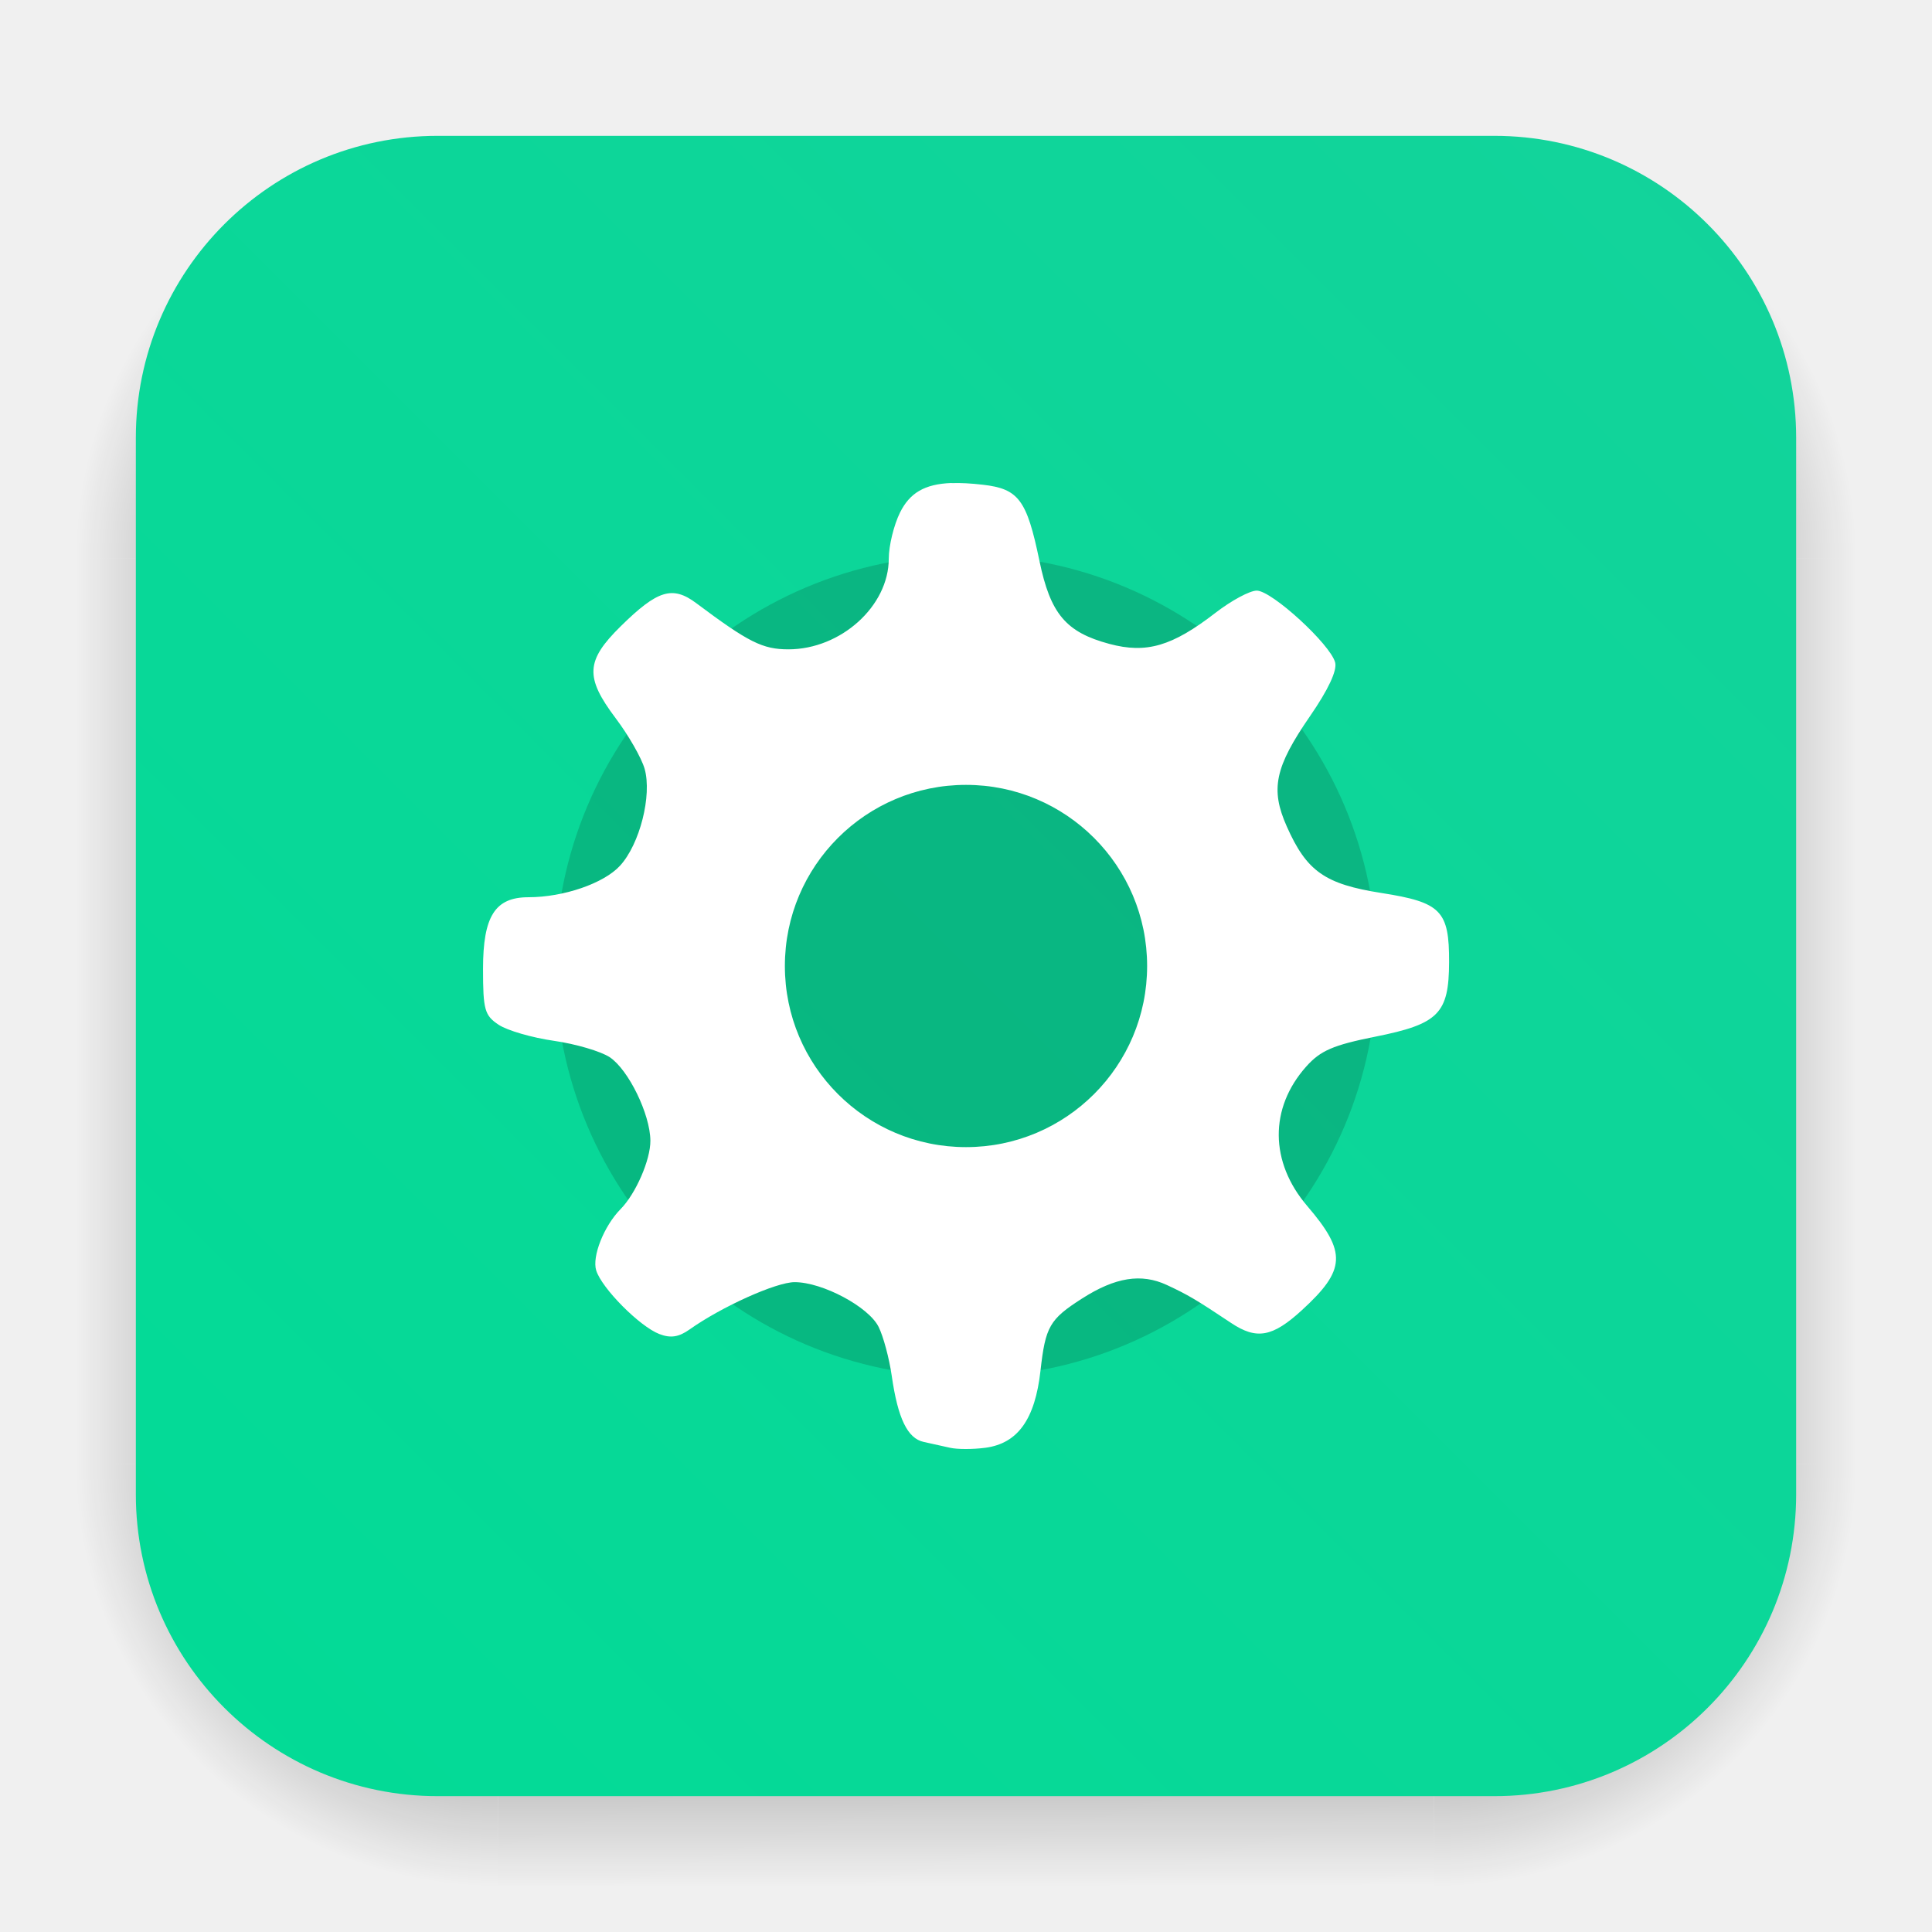
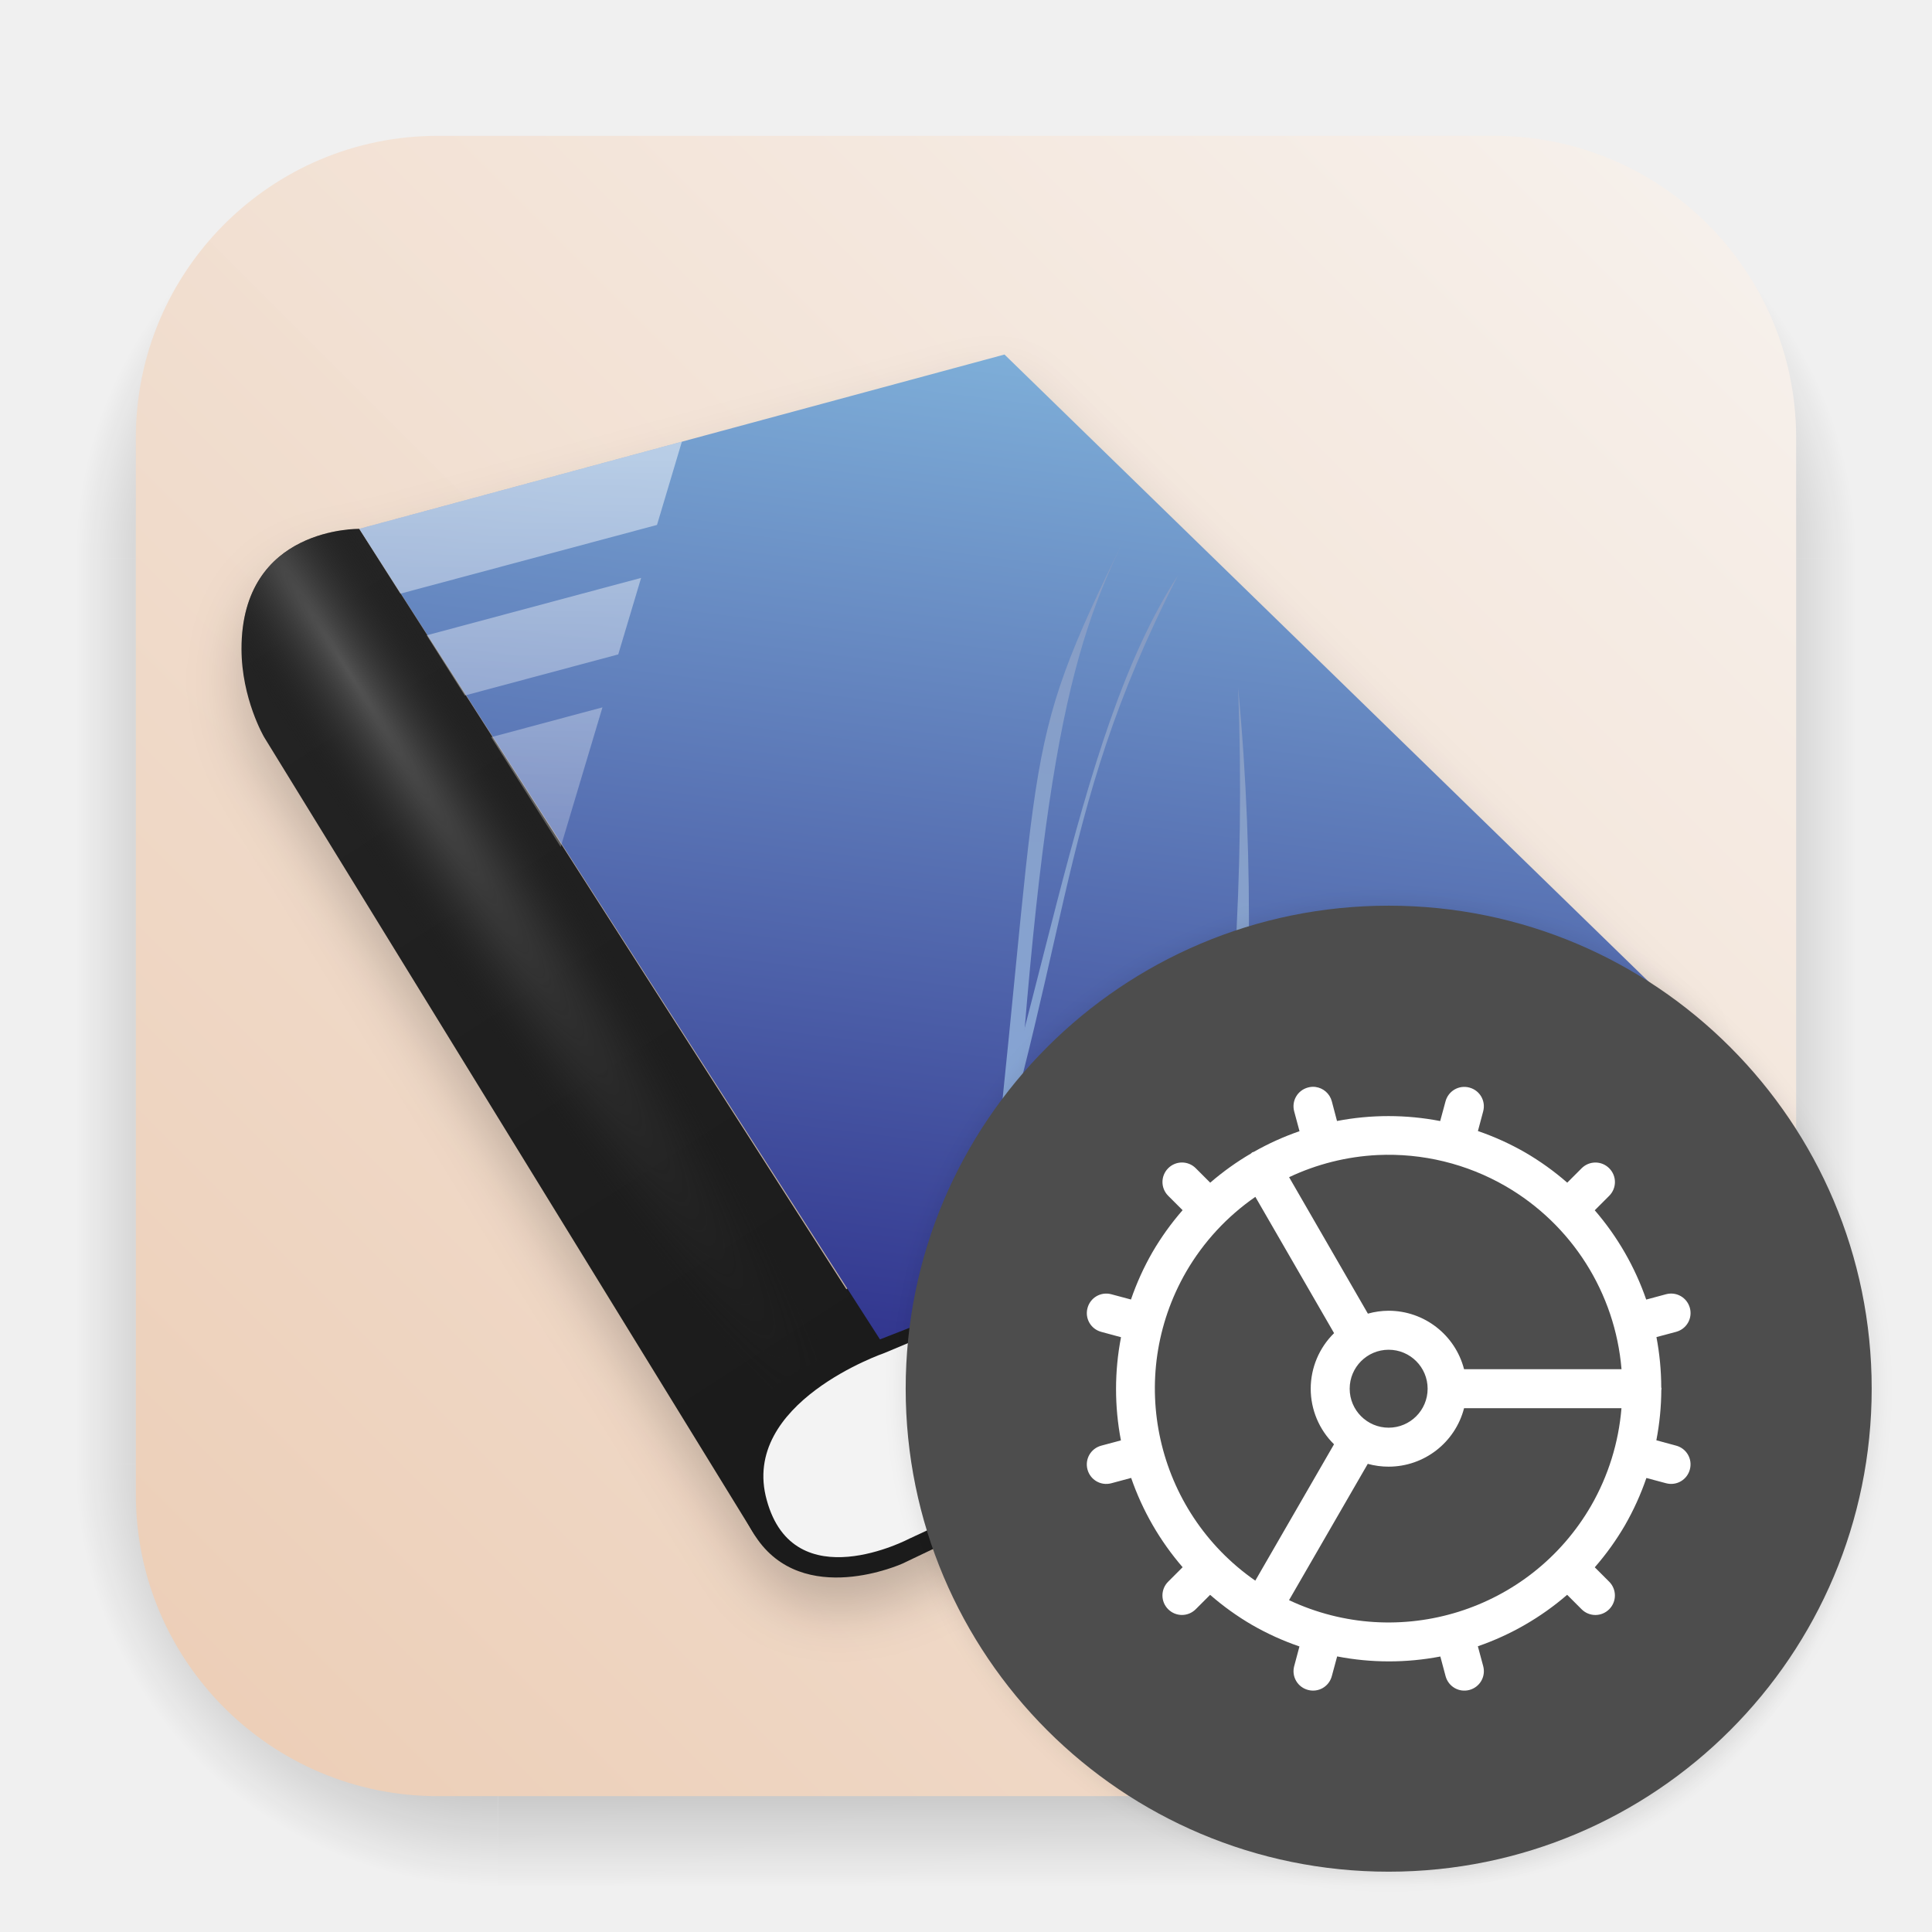
- <svg xmlns="http://www.w3.org/2000/svg" width="64" height="64" version="1.1">
-   <defs>
+ <svg xmlns="http://www.w3.org/2000/svg" xmlns:xlink="http://www.w3.org/1999/xlink" width="64" height="64" version="1.1" id="svg18">
+   <defs id="defs18">
+     <linearGradient id="linearGradient43">
+       <stop style="stop-color:#535353;stop-opacity:1;" offset="0" id="stop42" />
+       <stop style="stop-color:#1b1b1b;stop-opacity:0;" offset="1" id="stop43" />
+     </linearGradient>
+     <linearGradient id="linearGradient40">
+       <stop style="stop-color:#85a7d9;stop-opacity:1;" offset="0" id="stop39" />
+       <stop style="stop-color:#879cc3;stop-opacity:1;" offset="1" id="stop40" />
+     </linearGradient>
+     <linearGradient id="linearGradient38">
+       <stop style="stop-color:#85a7d9;stop-opacity:1;" offset="0" id="stop37" />
+       <stop style="stop-color:#879cc3;stop-opacity:1;" offset="1" id="stop38" />
+     </linearGradient>
+     <linearGradient id="linearGradient36">
+       <stop style="stop-color:#85a7d9;stop-opacity:1;" offset="0" id="stop35" />
+       <stop style="stop-color:#879cc3;stop-opacity:1;" offset="1" id="stop36" />
+     </linearGradient>
+     <linearGradient id="linearGradient30">
+       <stop style="stop-color:#85a4d3;stop-opacity:0.25;" offset="0" id="stop30" />
+       <stop style="stop-color:#85a4d3;stop-opacity:0;" offset="1" id="stop31" />
+     </linearGradient>
+     <linearGradient id="linearGradient10">
+       <stop style="stop-color:#ffffff;stop-opacity:0.5;" offset="0" id="stop19" />
+       <stop style="stop-color:#ffffff;stop-opacity:0.249;" offset="1" id="stop24" />
+     </linearGradient>
+     <linearGradient id="linearGradient22">
+       <stop style="stop-color:#242424;stop-opacity:1;" offset="0" id="stop22" />
+       <stop style="stop-color:#1b1b1b;stop-opacity:1;" offset="1" id="stop23" />
+     </linearGradient>
+     <linearGradient id="linearGradient20">
+       <stop style="stop-color:#7eaed8;stop-opacity:1;" offset="0" id="stop20" />
+       <stop style="stop-color:#32368f;stop-opacity:1;" offset="1" id="stop21" />
+     </linearGradient>
    <filter id="filter1057" x="-.027" y="-.027" width="1.054" height="1.054" color-interpolation-filters="sRGB">
-       <feGaussianBlur stdDeviation="0.619" />
+       <feGaussianBlur stdDeviation="0.619" id="feGaussianBlur1" />
    </filter>
    <linearGradient id="linearGradient1053" x1="-127" x2="-72" y1="60" y2="5" gradientTransform="translate(131.5 -.51)" gradientUnits="userSpaceOnUse">
-       <stop stop-color="#02db96" offset="0" />
-       <stop stop-color="#13d39b" offset="1" />
+       <stop stop-color="#02db96" offset="0" id="stop1" style="stop-color:#eccdb5;stop-opacity:1;" />
+       <stop stop-color="#13d39b" offset="1" id="stop2" style="stop-color:#f7f2ee;stop-opacity:0.996;" />
    </linearGradient>
    <radialGradient id="gradient_ds_br" cx="0" cy="0" r="1" gradientUnits="userSpaceOnUse" gradientTransform="matrix(13.9984,0.00477622,-0.00477841,14.0048,47.5016,48.4952)">
-       <stop offset="0.65" id="stop1" />
-       <stop offset="1" stop-opacity="0" id="stop2" />
+       <stop offset="0.65" id="stop3" />
+       <stop offset="1" stop-opacity="0" id="stop4" />
    </radialGradient>
    <linearGradient id="gradient_ds_b" x1="30.449" y1="48.5" x2="30.492" y2="62.5" gradientUnits="userSpaceOnUse">
-       <stop offset="0.654" id="stop3" />
-       <stop offset="1" stop-opacity="0" id="stop4" />
+       <stop offset="0.654" id="stop5" />
+       <stop offset="1" stop-opacity="0" id="stop6" />
    </linearGradient>
    <radialGradient id="gradient_ds_bl" cx="0" cy="0" r="1" gradientUnits="userSpaceOnUse" gradientTransform="matrix(0,14,-14,0,16.5,48.5)">
-       <stop offset="0.65" id="stop5" />
-       <stop offset="1" stop-opacity="0" id="stop6" />
+       <stop offset="0.65" id="stop7" />
+       <stop offset="1" stop-opacity="0" id="stop8" />
    </radialGradient>
    <linearGradient id="gradient_ds_r" x1="47.5" y1="33.5" x2="61.5" y2="33.501" gradientUnits="userSpaceOnUse">
-       <stop offset="0.649" id="stop7" />
-       <stop offset="1" stop-opacity="0" id="stop8" />
-     </linearGradient>
-     <linearGradient id="gradient_ds_l" x1="16.5" y1="33.895" x2="2.5" y2="33.895" gradientUnits="userSpaceOnUse">
      <stop offset="0.649" id="stop9" />
      <stop offset="1" stop-opacity="0" id="stop10" />
    </linearGradient>
+     <linearGradient id="gradient_ds_l" x1="16.5" y1="33.895" x2="2.5" y2="33.895" gradientUnits="userSpaceOnUse">
+       <stop offset="0.649" id="stop11" />
+       <stop offset="1" stop-opacity="0" id="stop12" />
+     </linearGradient>
    <radialGradient id="gradient_ds_tr" cx="0" cy="0" r="1" gradientTransform="matrix(0.00843236,-14,14.0084,0.0189842,47.4916,18.5)" gradientUnits="userSpaceOnUse">
-       <stop offset="0.65" id="stop11" />
-       <stop offset="1" stop-opacity="0" id="stop12" />
+       <stop offset="0.65" id="stop13" />
+       <stop offset="1" stop-opacity="0" id="stop14" />
    </radialGradient>
    <linearGradient id="gradient_ds_t" x1="29.98" y1="18.5" x2="29.916" y2="4.5" gradientUnits="userSpaceOnUse">
-       <stop offset="0.649" id="stop13" />
-       <stop offset="1" stop-opacity="0" id="stop14" />
+       <stop offset="0.649" id="stop15" />
+       <stop offset="1" stop-opacity="0" id="stop16" />
    </linearGradient>
    <radialGradient id="gradient_ds_tl" cx="0" cy="0" r="1" gradientTransform="matrix(-0.00843236,-14,-14.0084,0.0189842,16.5084,18.5)" gradientUnits="userSpaceOnUse">
-       <stop offset="0.65" id="stop15" />
-       <stop offset="1" stop-opacity="0" id="stop16" />
+       <stop offset="0.65" id="stop17" />
+       <stop offset="1" stop-opacity="0" id="stop18" />
    </radialGradient>
+     <filter style="color-interpolation-filters:sRGB" id="filter18" x="-0.044" y="-0.052" width="1.089" height="1.105">
+       <feGaussianBlur stdDeviation="1.18" id="feGaussianBlur18" />
+     </filter>
+     <linearGradient xlink:href="#linearGradient20" id="linearGradient21" x1="33.275" y1="11.744" x2="29.15" y2="44.369" gradientUnits="userSpaceOnUse" />
+     <linearGradient xlink:href="#linearGradient22" id="linearGradient23" x1="11.9" y1="17.519" x2="29.15" y2="44.369" gradientUnits="userSpaceOnUse" />
+     <linearGradient id="linearGradient7684" x1="57.007" x2="57.007" y1="11.148" y2="26.531" gradientTransform="matrix(0.4816034,0,0,0.4816034,-5.2865,3.019219)" gradientUnits="userSpaceOnUse">
+       <stop stop-color="#43cfea" offset="0" id="stop1-3" style="stop-color:#5f5f5f;stop-opacity:1;" />
+       <stop stop-color="#138aff" offset="1" id="stop2-5" style="stop-color:#3a3a3a;stop-opacity:1;" />
+     </linearGradient>
+     <filter style="color-interpolation-filters:sRGB" id="filter1" x="-0.027" y="-0.027" width="1.054" height="1.054">
+       <feGaussianBlur stdDeviation="0.36" id="feGaussianBlur2" />
+     </filter>
+     <linearGradient xlink:href="#linearGradient10" id="linearGradient24" x1="18.605" y1="14.631" x2="18.605" y2="27.955" gradientUnits="userSpaceOnUse" />
+     <linearGradient xlink:href="#linearGradient36" id="linearGradient33" gradientUnits="userSpaceOnUse" x1="69.476" y1="5.803" x2="79.162" y2="5.803" gradientTransform="translate(-38.93997,24.51724)" />
+     <linearGradient xlink:href="#linearGradient30" id="linearGradient33-0" gradientUnits="userSpaceOnUse" x1="69.476" y1="5.803" x2="79.162" y2="5.803" gradientTransform="translate(-38.93997,24.51724)" />
+     <linearGradient xlink:href="#linearGradient40" id="linearGradient34" gradientUnits="userSpaceOnUse" gradientTransform="translate(-38.93997,24.51724)" x1="78.18" y1="16.804" x2="82.227" y2="-1.471" />
+     <linearGradient xlink:href="#linearGradient38" id="linearGradient35" gradientUnits="userSpaceOnUse" gradientTransform="translate(-38.93997,24.51724)" x1="71.126" y1="18.697" x2="79.072" y2="-7.352" />
+     <radialGradient xlink:href="#linearGradient43" id="radialGradient43" cx="18.451" cy="25.856" fx="18.451" fy="25.856" r="10.575" gradientTransform="matrix(0.217705,-0.1381866,1.571603,2.475968,-33.14801,-39.28357)" gradientUnits="userSpaceOnUse" />
  </defs>
  <g id="ds" opacity="0.25">
    <path id="ds-br" d="m 47.5,48.5 h 14 v 14 h -14 z" fill="url(#gradient_ds_br)" style="fill:url(#gradient_ds_br)" />
    <path id="ds-b" d="m 16.5,48.5 h 31 v 14 h -31 z" fill="url(#gradient_ds_b)" style="fill:url(#gradient_ds_b)" />
    <path id="ds-bl" d="m 2.5,48.5 h 14 v 14 h -14 z" fill="url(#gradient_ds_bl)" style="fill:url(#gradient_ds_bl)" />
    <path id="ds-r" d="m 47.5,18.5 h 14 v 30 h -14 z" fill="url(#gradient_ds_r)" style="fill:url(#gradient_ds_r)" />
    <path id="ds-l" d="m 2.5,18.5 h 14 v 30 h -14 z" fill="url(#gradient_ds_l)" style="fill:url(#gradient_ds_l)" />
    <path id="ds-tr" d="m 47.5,4.5 h 14 v 14 h -14 z" fill="url(#gradient_ds_tr)" style="fill:url(#gradient_ds_tr)" />
    <path id="ds-t" d="m 16.5,4.5 h 31 v 14 h -31 z" fill="url(#gradient_ds_t)" style="fill:url(#gradient_ds_t)" />
    <path id="ds-tl" d="m 16.5,4.5 h -14 v 14 h 14 z" fill="url(#gradient_ds_tl)" style="fill:url(#gradient_ds_tl)" />
  </g>
  <rect x="4.5" y="4.5" width="55" height="55" fill="url(#linearGradient1053)" stroke-linecap="round" stroke-width="2.744" id="bg" rx="10" />
  <g id="art">
-     <circle cx="32" cy="32" r="13.612" opacity=".15" stroke-width="3.957" style="paint-order:stroke markers fill" />
-     <path d="m31.518 16c-0.893 0.033-1.383 0.333-1.703 0.977-0.205 0.413-0.373 1.101-0.373 1.529-6.6e-4 1.571-1.587 3.004-3.326 3.004-0.854 0-1.322-0.235-3.051-1.529-0.787-0.589-1.283-0.436-2.504 0.766-1.16 1.142-1.189 1.688-0.162 3.051 0.424 0.563 0.854 1.314 0.955 1.67 0.249 0.881-0.159 2.493-0.814 3.209-0.537 0.587-1.872 1.045-3.035 1.045-1.106 0-1.504 0.63-1.504 2.373 0 1.357 0.052 1.543 0.518 1.852 0.284 0.189 1.106 0.428 1.828 0.531 0.722 0.103 1.555 0.348 1.85 0.543 0.621 0.412 1.341 1.888 1.348 2.764 5e-3 0.635-0.484 1.759-0.988 2.269-0.549 0.557-0.951 1.569-0.807 2.031 0.185 0.592 1.441 1.857 2.092 2.107 0.373 0.144 0.643 0.102 1.004-0.154 1.057-0.75 2.866-1.565 3.477-1.565 0.92 0 2.446 0.812 2.781 1.48 0.158 0.315 0.354 1.049 0.437 1.629 0.202 1.407 0.522 2.069 1.059 2.184 0.244 0.052 0.636 0.139 0.871 0.193 0.235 0.055 0.763 0.055 1.174 0 1.071-0.144 1.642-0.943 1.822-2.549 0.165-1.469 0.299-1.705 1.381-2.397 1.098-0.702 1.958-0.839 2.803-0.447 0.701 0.325 0.984 0.494 2.133 1.26 0.842 0.561 1.367 0.469 2.34-0.422 1.463-1.339 1.493-1.921 0.182-3.451-1.248-1.456-1.262-3.247-0.035-4.623 0.47-0.527 0.891-0.71 2.283-0.988 2.102-0.42 2.443-0.763 2.449-2.469 6e-3 -1.704-0.265-1.982-2.238-2.291-1.878-0.294-2.479-0.718-3.139-2.205-0.549-1.236-0.397-1.961 0.773-3.658 0.6-0.87 0.899-1.506 0.83-1.773-0.154-0.598-2.099-2.381-2.598-2.381-0.231 0-0.845 0.332-1.365 0.734-1.435 1.109-2.289 1.36-3.516 1.031-1.441-0.386-1.954-0.995-2.318-2.754-0.418-2.02-0.688-2.384-1.877-2.519-0.396-0.046-0.738-0.064-1.035-0.053v-0.004zm0.482 10a6 6 0 0 1 6 6 6 6 0 0 1-6 6 6 6 0 0 1-6-6 6 6 0 0 1 6-6z" fill="#fff" />
+     <path id="path1-7" d="m -119.633,11.324 -28.5,7.701 21.557,33.555 c -0.013,0.009 -0.026,0.019 -0.039,0.029 l -21.518,-33.583 c 0,0 -5.201,-0.101 -5.201,5.299 0,2.2 1,3.901 1,3.901 l 21.526,35.013 c 0.002,0.004 0.003,0.009 0.005,0.013 l 0.169,0.273 c 2.1,3.2 6.5,1.201 6.5,1.201 l 33.299,-15.901 -1.836,-1.812 c -0.185,-1.518 -0.078,-3.672 1.417,-5.438 l 1.919,-0.75 z" style="display:inline;opacity:0.2;filter:url(#filter18)" transform="matrix(0.75,0,0,0.75,123,4.25)" />
+     <g id="g18">
+       <path d="m 49.25,34.319 5.625,5.55 -24.975,11.925 c 0,0 -3.3,1.5 -4.875,-0.9 -6.15,-9.6 24.225,-16.575 24.225,-16.575 z" fill="#962c2c" id="path1" style="stroke-width:0.75;fill:#1b1b1b;fill-opacity:1" />
+       <path d="m 29.3,44.819 c 0,0 -4.8,1.65 -3.9,4.875 0.9,3.3 4.725,1.275 4.725,1.275 l 23.7,-11.025 c 0,0 -1.35,-3.525 1.05,-5.85 l -25.575,10.725" fill="#d9e3e8" id="path2" style="stroke-width:0.75;fill:#f3f3f3;fill-opacity:1" />
+       <path fill="#ed4c5c" d="M 33.275,11.744 56,33.869 l -26.85,10.5 -17.25,-26.85 z" id="path3" style="stroke-width:0.75;fill:url(#linearGradient21)" />
+       <path fill="#ffffff" d="m 33.95,16.769 4.35,4.65 -16.275,5.85 -3.825,-5.925 z" id="path4" style="display:none;fill:#f3f3f3;fill-opacity:1;stroke-width:0.75" />
+       <g fill="#94989b" id="g7" transform="matrix(0.75,0,0,0.75,8,7.993519)" style="opacity:0.5">
+         <path d="M 61,38 39.9,46.6 60.7,37.1 Z" id="path5" />
+         <path d="M 60.7,40.6 38.2,49.9 60.3,39.6 Z" id="path6" />
+         <path d="M 60.9,42 32.2,54.4 60.5,41.1 Z" id="path7" />
+       </g>
+       <path d="m 25.025,50.894 c -2.625,-5.475 4.125,-6.45 4.125,-6.45 L 11.9,17.519 c 0,0 -3.9,-0.075 -3.9,3.975 0,1.65 0.75,2.925 0.75,2.925 l 16.275,26.475" fill="#c94747" id="path8" style="stroke-width:0.75;fill:url(#linearGradient23)" />
+       <path d="m 25.025,50.894 c -2.625,-5.475 4.125,-6.45 4.125,-6.45 L 11.9,17.519 c 0,0 -3.9,-0.075 -3.9,3.975 0,1.65 0.75,2.925 0.75,2.925 l 16.275,26.475" fill="#c94747" id="path8-2" style="display:inline;fill:url(#radialGradient43);stroke-width:0.75" />
+     </g>
+     <g id="g33" transform="matrix(0.9154143,-0.150223,0.150223,0.9154143,-2.075395,8.173625)" style="display:inline">
+       <path style="display:inline;fill:url(#linearGradient35);stroke:none;stroke-width:0.5;stroke-linecap:round;stroke-linejoin:round;stroke-dasharray:none;stroke-opacity:1" d="m 30.676,43.148 c 5.608,-19.714 4.239,-18.657 9.546,-26.109 -2.701,3.776 -4.51,7.709 -8.559,25.899 z" id="path29-9" />
+       <path style="display:inline;fill:url(#linearGradient33);fill-opacity:1;stroke:none;stroke-width:0.5;stroke-linecap:round;stroke-linejoin:round;stroke-dasharray:none;stroke-opacity:1" d="M 29.041,43.496 C 34.459,34.009 37.078,23.965 41.816,18.755 35.837,26.87 36.17,31.006 29.646,43.367 Z" id="path32-3" />
+       <path style="display:inline;fill:url(#linearGradient34);fill-opacity:1;stroke:none;stroke-width:0.5;stroke-linecap:round;stroke-linejoin:round;stroke-dasharray:none;stroke-opacity:1" d="m 39.241,41.321 c 1.718,-5.481 3.197,-11.492 4.047,-18.275 -0.441,6.456 -1.587,12.491 -3.116,18.076 z" id="path33-6" />
+     </g>
+     <path id="path9-5" style="opacity:1;fill:url(#linearGradient24);fill-opacity:1;stroke:none;stroke-width:0;stroke-linecap:round;stroke-linejoin:round;stroke-dasharray:none" d="M 22.588 14.631 L 11.9 17.518 L 13.262 19.666 L 21.764 17.389 L 22.588 14.631 z M 21.238 19.143 L 14.135 21.045 L 15.398 23.039 L 20.48 21.678 L 21.238 19.143 z M 19.957 23.432 L 16.271 24.42 L 18.574 28.057 L 19.957 23.432 z " />
+   </g>
+   <g id="em" style="display:inline">
+     <circle cx="46.002" cy="46.002" r="16" fill="#4d4d4d" id="circle12-6" style="opacity:0.1;fill:#000000;fill-opacity:1;filter:url(#filter1)" />
+     <circle cx="46.002" cy="46.002" r="16" fill="#4d4d4d" id="circle12" />
+     <path d="m 43.583,36.007 c -0.083,-0.011 -0.168,-0.006 -0.255,0.018 -0.346,0.093 -0.549,0.444 -0.457,0.789 l 0.177,0.658 a 9.039,9.039 0 0 0 -1.513,0.684 c -0.017,0.008 -0.036,0.008 -0.053,0.018 -0.017,0.01 -0.027,0.027 -0.043,0.038 a 9.039,9.039 0 0 0 -1.349,0.966 l -0.479,-0.479 c -0.253,-0.253 -0.66,-0.253 -0.913,0 -0.253,0.253 -0.253,0.66 0,0.913 l 0.477,0.477 a 9.039,9.039 0 0 0 -1.001,1.395 9.039,9.039 0 0 0 -0.709,1.564 l -0.651,-0.174 c -0.346,-0.093 -0.697,0.111 -0.789,0.457 -0.093,0.346 0.111,0.697 0.457,0.789 l 0.653,0.177 a 9.039,9.039 0 0 0 -0.003,3.418 l -0.651,0.174 c -0.346,0.093 -0.549,0.444 -0.457,0.789 0.093,0.346 0.444,0.549 0.789,0.457 l 0.658,-0.177 a 9.039,9.039 0 0 0 1.705,2.958 l -0.479,0.479 c -0.253,0.253 -0.253,0.66 0,0.913 0.253,0.253 0.66,0.253 0.913,0 l 0.477,-0.477 a 9.039,9.039 0 0 0 1.395,1.001 9.039,9.039 0 0 0 1.564,0.709 l -0.174,0.651 c -0.093,0.346 0.111,0.697 0.457,0.789 0.346,0.093 0.697,-0.111 0.789,-0.457 l 0.177,-0.653 a 9.039,9.039 0 0 0 3.418,0.003 l 0.174,0.651 c 0.093,0.346 0.444,0.549 0.789,0.457 0.346,-0.093 0.549,-0.444 0.457,-0.789 l -0.177,-0.658 a 9.039,9.039 0 0 0 2.958,-1.705 l 0.479,0.479 c 0.253,0.253 0.66,0.253 0.913,0 0.253,-0.253 0.253,-0.66 0,-0.913 l -0.477,-0.477 a 9.039,9.039 0 0 0 1.001,-1.395 9.039,9.039 0 0 0 0.709,-1.564 l 0.651,0.174 c 0.346,0.093 0.697,-0.111 0.789,-0.457 0.093,-0.346 -0.111,-0.697 -0.457,-0.789 l -0.653,-0.177 a 9.039,9.039 0 0 0 0.164,-1.672 c 7e-4,-0.012 0.008,-0.023 0.008,-0.035 0,-0.016 -0.009,-0.03 -0.01,-0.045 A 9.039,9.039 0 0 0 54.872,44.293 l 0.651,-0.174 c 0.346,-0.093 0.549,-0.444 0.457,-0.789 -0.093,-0.346 -0.444,-0.549 -0.789,-0.457 l -0.658,0.177 a 9.039,9.039 0 0 0 -1.705,-2.958 l 0.479,-0.479 c 0.253,-0.253 0.253,-0.66 0,-0.913 -0.253,-0.253 -0.66,-0.253 -0.913,0 l -0.477,0.477 a 9.039,9.039 0 0 0 -1.395,-1.001 9.039,9.039 0 0 0 -1.564,-0.709 l 0.174,-0.651 c 0.093,-0.346 -0.111,-0.697 -0.457,-0.789 -0.346,-0.093 -0.697,0.111 -0.79,0.456 l -0.177,0.653 a 9.039,9.039 0 0 0 -3.418,-0.002 L 44.118,36.482 c -0.069,-0.259 -0.285,-0.44 -0.535,-0.474 z m 2.053,2.255 a 7.748,7.748 0 0 1 4.24,1.032 7.748,7.748 0 0 1 3.839,6.063 h -5.216 a 2.583,2.583 0 0 0 -2.497,-1.937 2.583,2.583 0 0 0 -0.689,0.096 L 42.703,38.996 a 7.748,7.748 0 0 1 2.933,-0.734 z m -4.051,1.385 2.608,4.515 a 2.583,2.583 0 0 0 -0.774,1.841 2.583,2.583 0 0 0 0.772,1.841 l -2.608,4.517 a 7.748,7.748 0 0 1 -2.29,-10.232 7.748,7.748 0 0 1 2.293,-2.482 z m 4.416,5.065 a 1.291,1.291 0 0 1 1.291,1.291 1.291,1.291 0 0 1 -1.291,1.291 1.291,1.291 0 0 1 -1.291,-1.291 1.291,1.291 0 0 1 1.291,-1.291 z m 2.499,1.937 h 5.213 a 7.748,7.748 0 0 1 -1.004,3.228 7.748,7.748 0 0 1 -10.008,3.13 l 2.608,-4.515 a 2.583,2.583 0 0 0 0.691,0.093 2.583,2.583 0 0 0 2.499,-1.937 z" fill="#363636" id="path1-3" style="fill:#ffffff;fill-opacity:1;stroke-width:1.291" />
  </g>
</svg>
